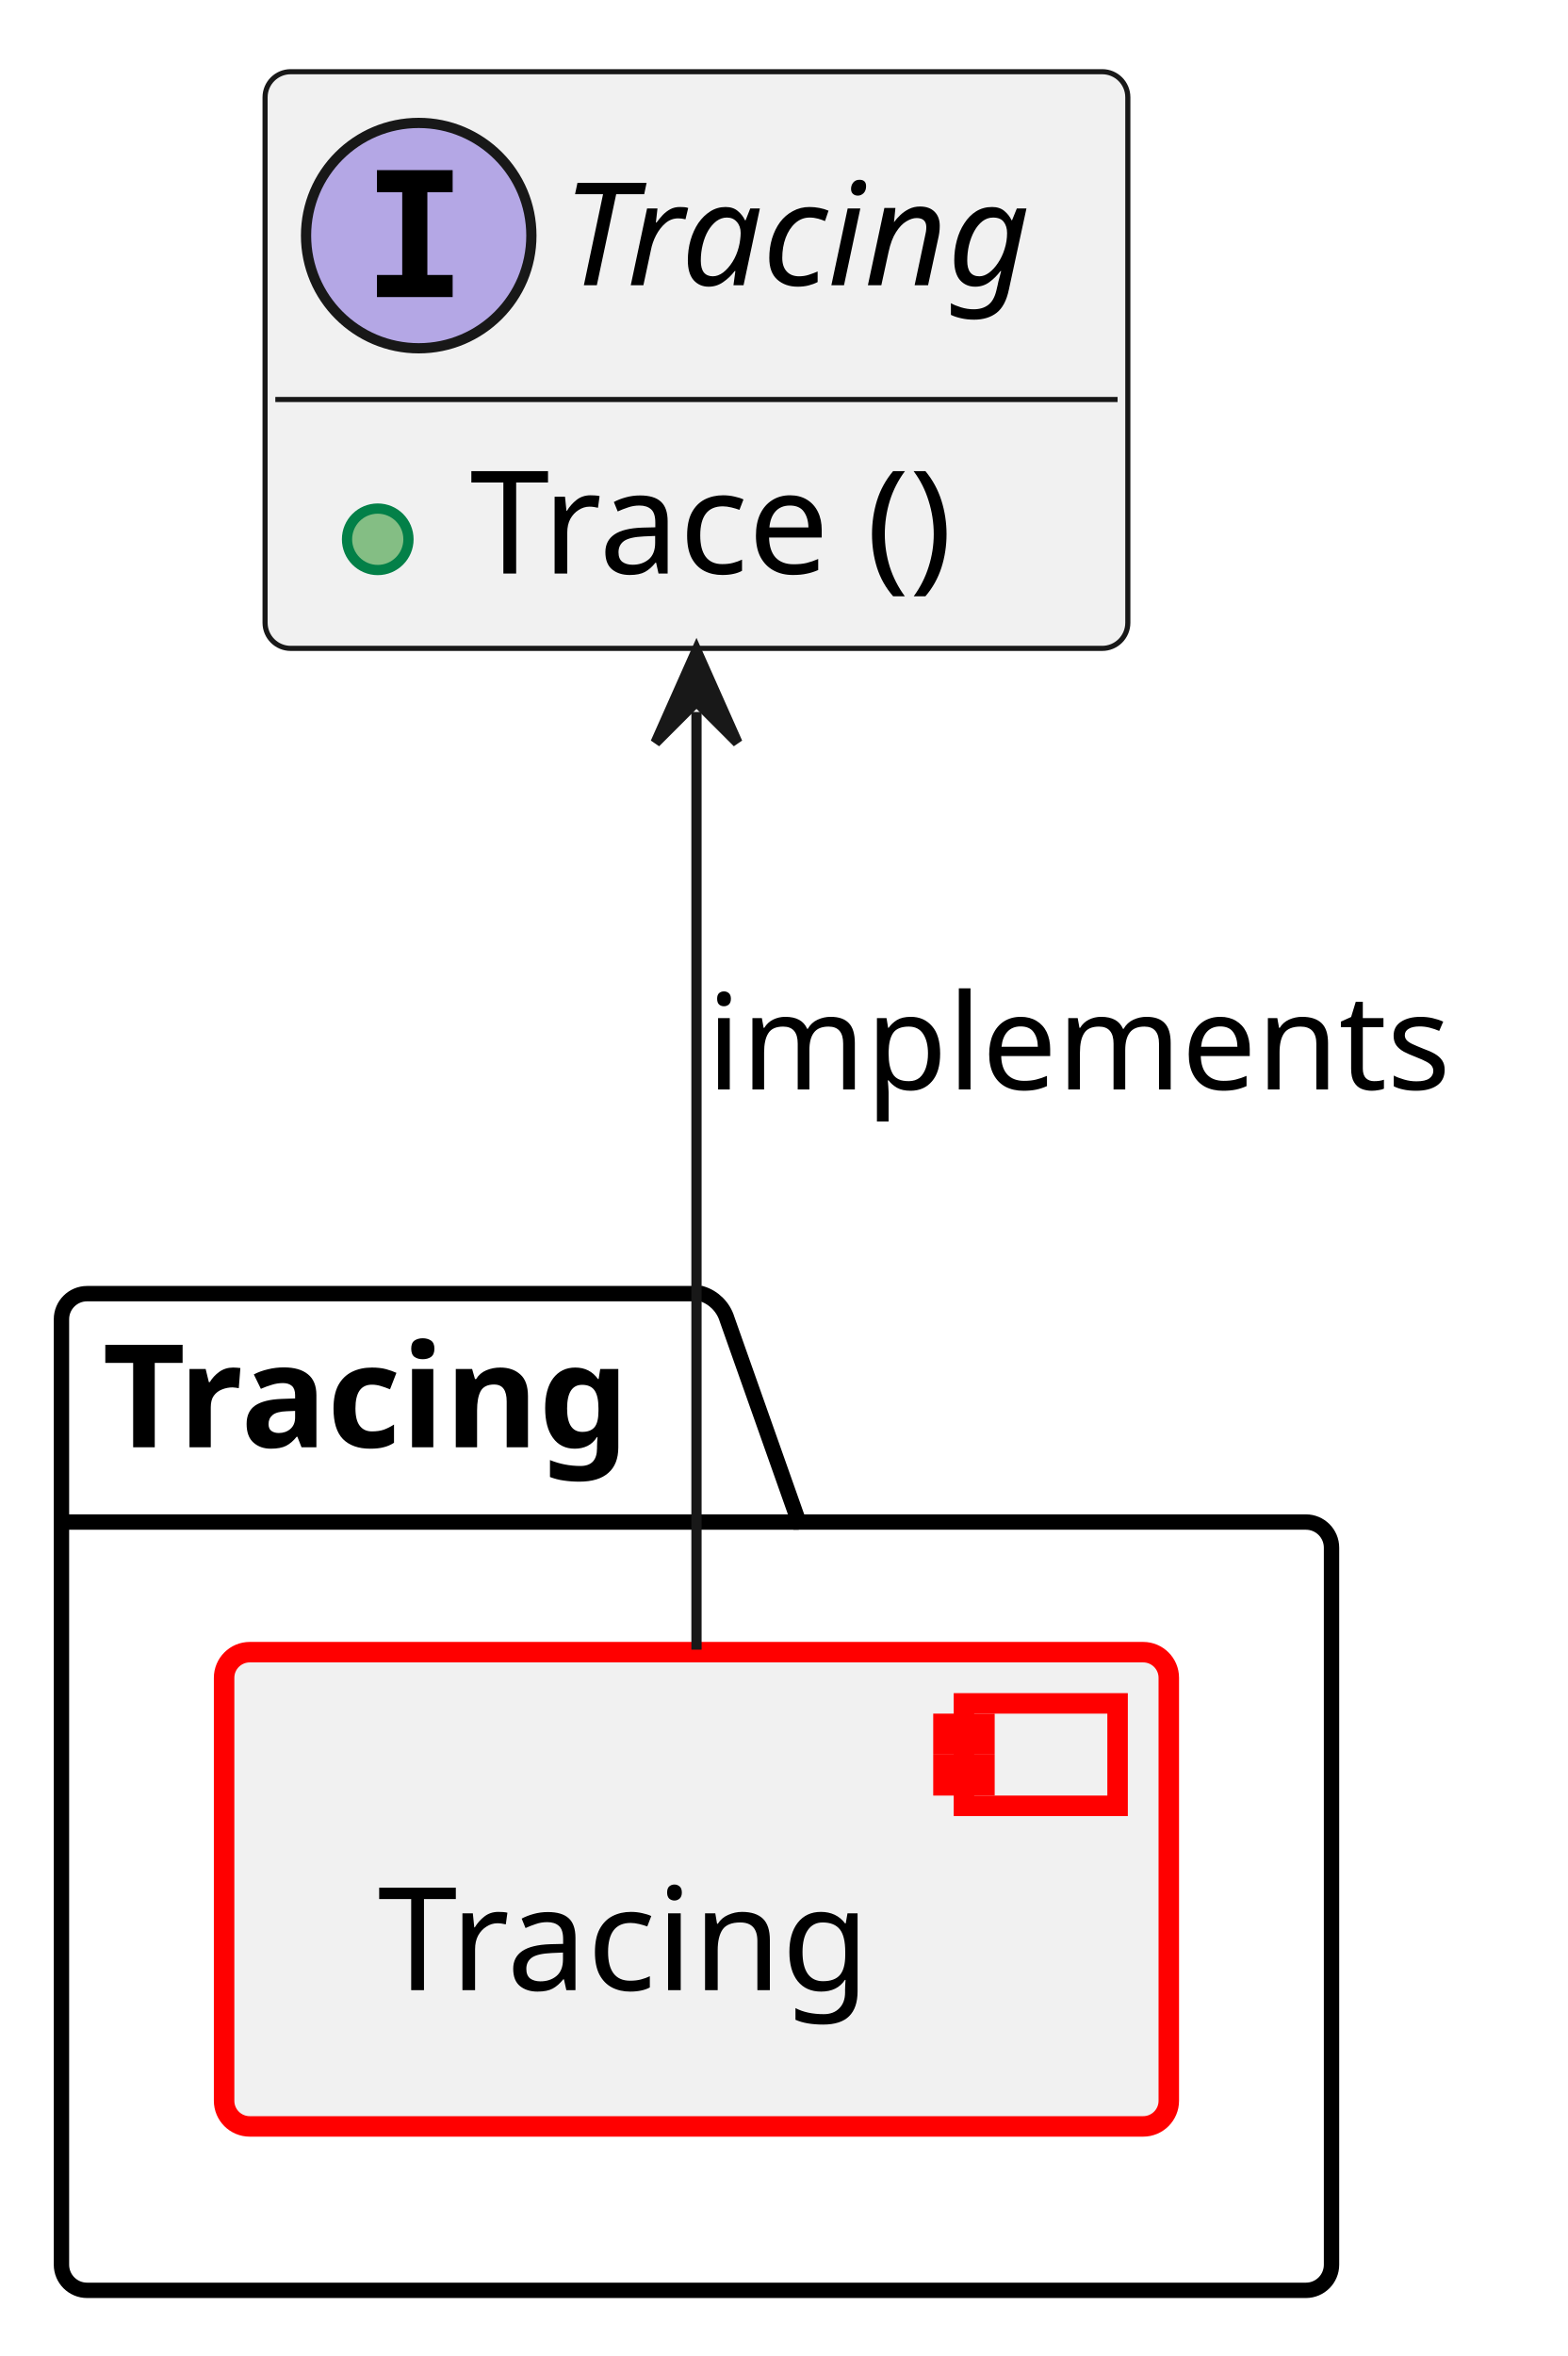
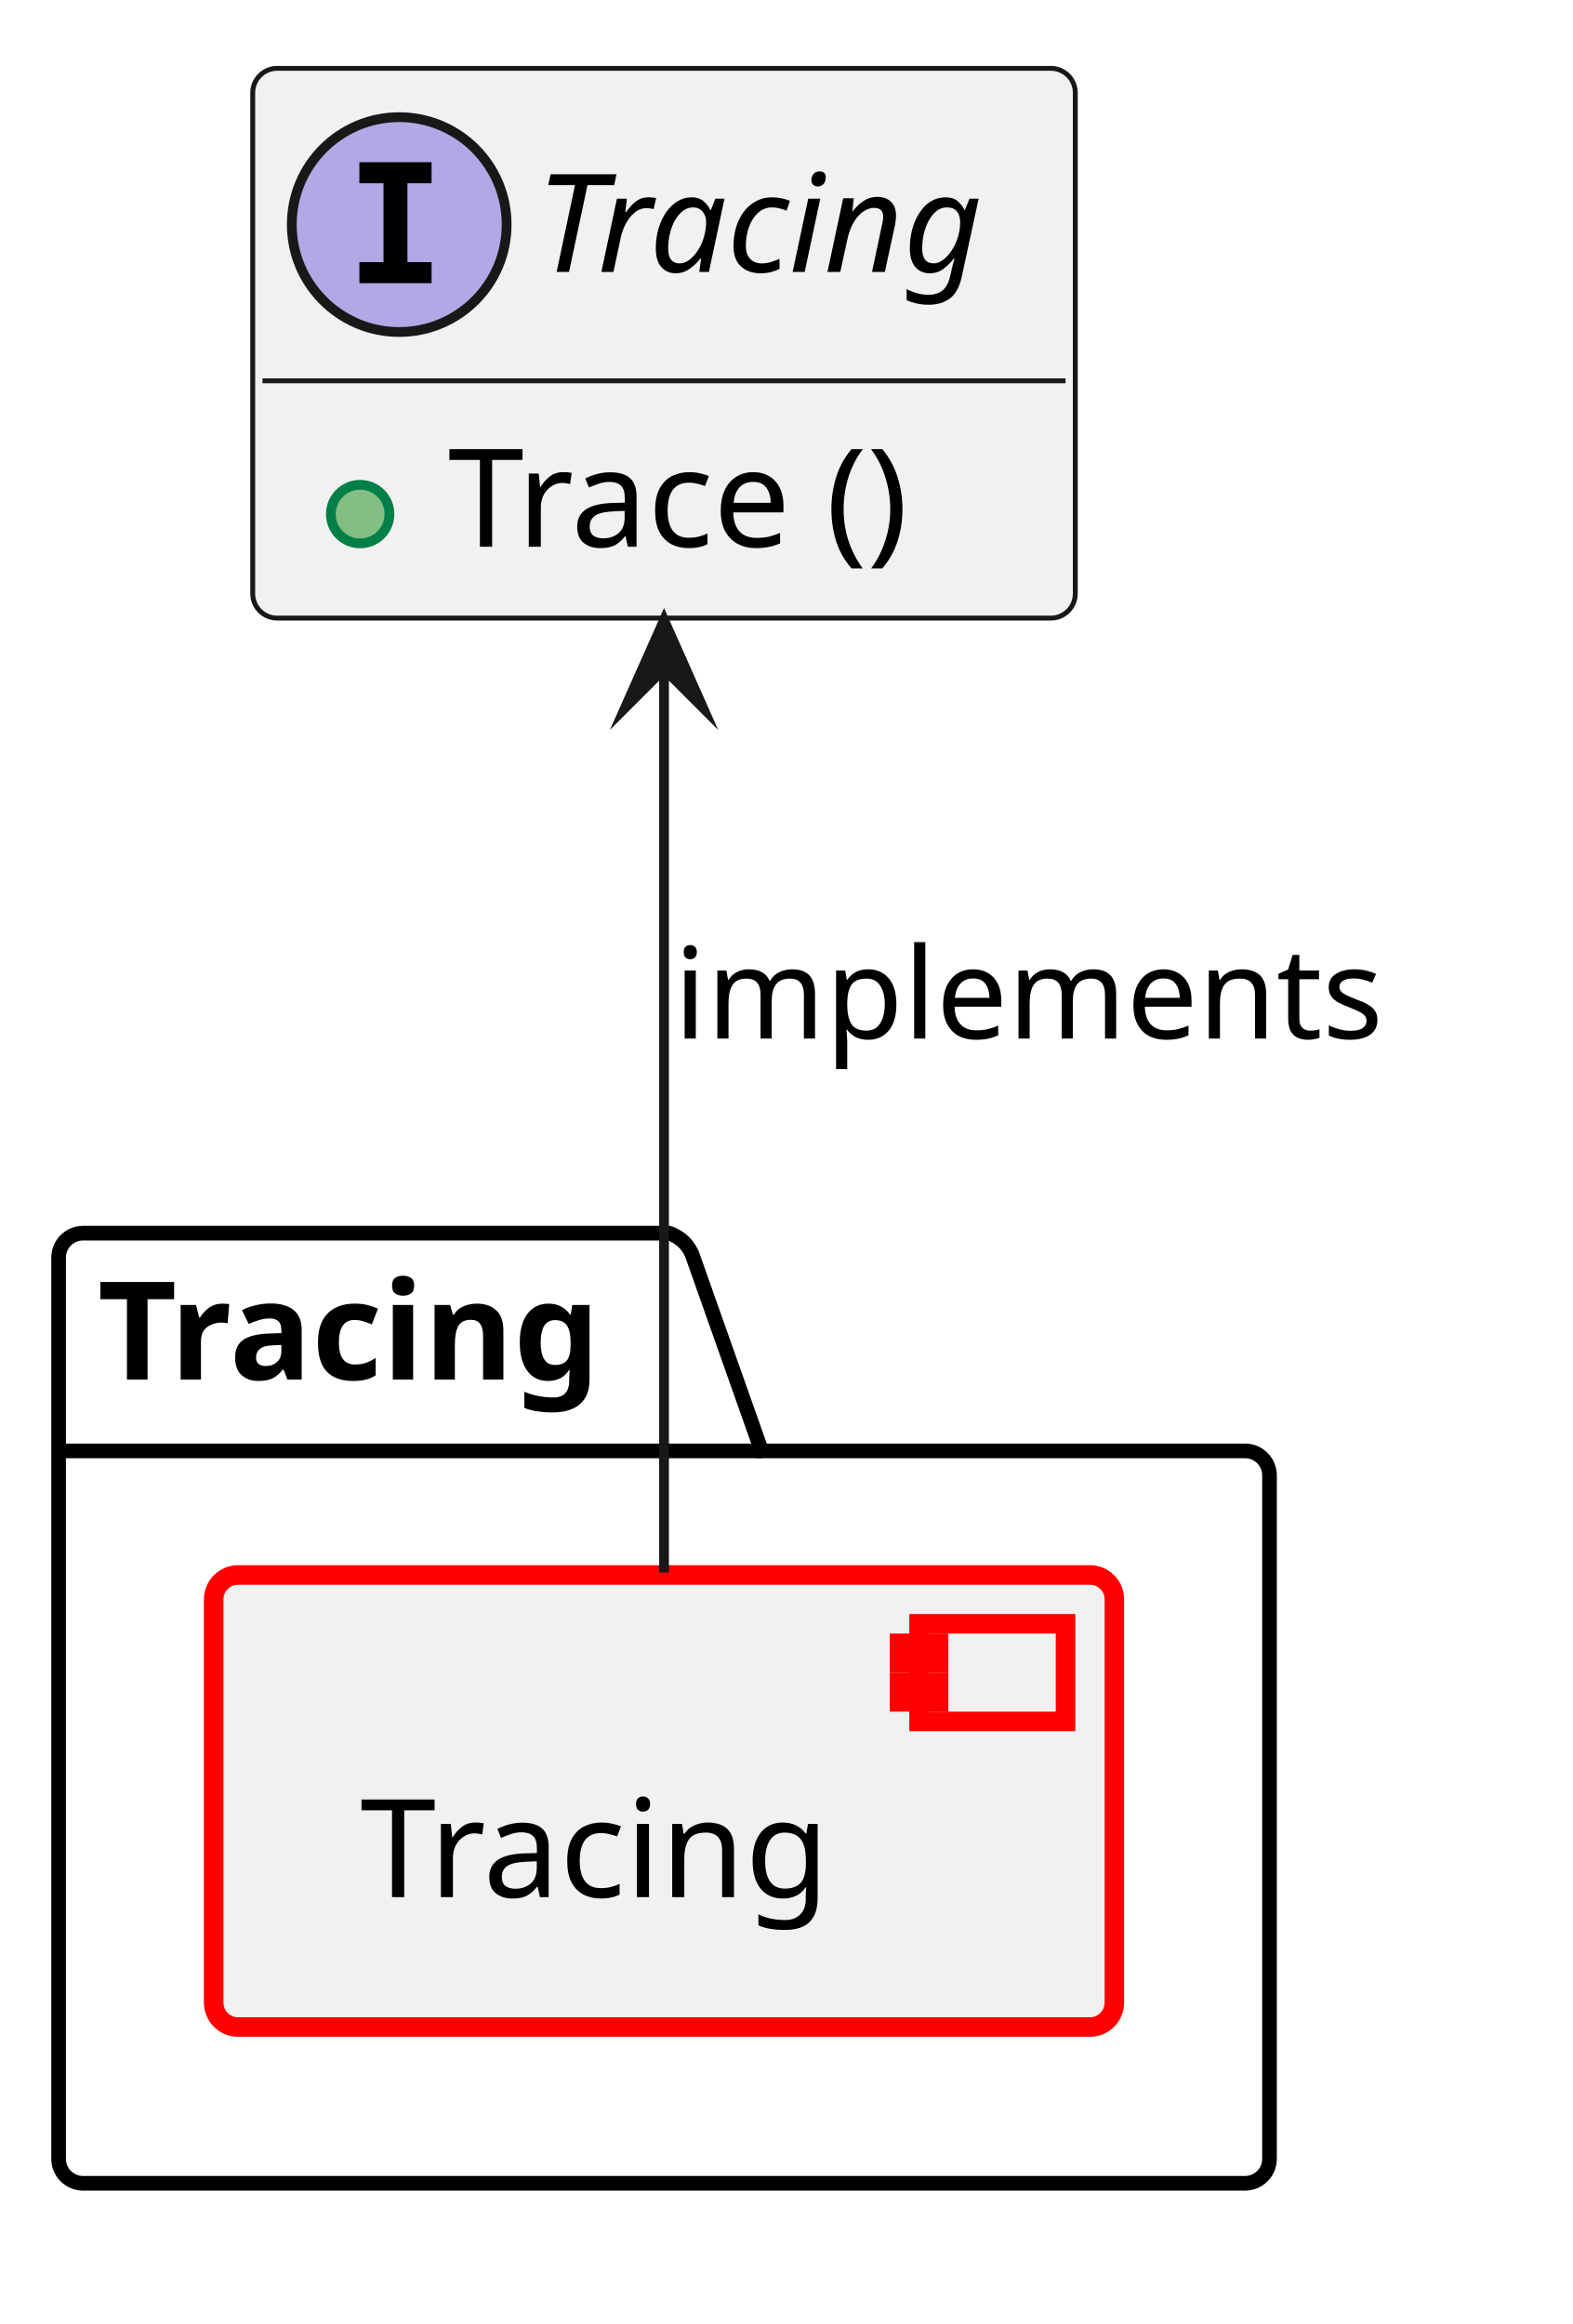
- <svg xmlns="http://www.w3.org/2000/svg" xmlns:xlink="http://www.w3.org/1999/xlink" contentStyleType="text/css" data-diagram-type="CLASS" height="230px" preserveAspectRatio="none" style="width:153px;height:230px;background:#FFFFFF;" version="1.1" viewBox="0 0 153 230" width="153px" zoomAndPan="magnify">
+ <svg xmlns="http://www.w3.org/2000/svg" xmlns:xlink="http://www.w3.org/1999/xlink" version="1.1" data-diagram-type="CLASS" style="width:161px;height:238px;background:#FFFFFF;" width="161px" height="238px" viewBox="0 0 161 238" zoomAndPan="magnify" preserveAspectRatio="none" contentStyleType="text/css">
  <defs />
-   <g>
-     <a href="../modules/tracing/docs/index.html#mod_view_sta__tracing__tracing" target="_top" title="../modules/tracing/docs/index.html#mod_view_sta__tracing__tracing" xlink:actuate="onRequest" xlink:href="../modules/tracing/docs/index.html#mod_view_sta__tracing__tracing" xlink:show="new" xlink:title="../modules/tracing/docs/index.html#mod_view_sta__tracing__tracing" xlink:type="simple">
-       <path d="M8.5,126.29 L68.487,126.29 A3.75,3.75 0 0 1 70.987,128.79 L77.987,148.587 L127.5,148.587 A2.5,2.5 0 0 1 130,151.087 L130,221.09 A2.5,2.5 0 0 1 127.5,223.59 L8.5,223.59 A2.5,2.5 0 0 1 6,221.09 L6,128.79 A2.5,2.5 0 0 1 8.5,126.29 " fill="transparent" style="stroke:#000000;stroke-width:1.5;" />
-       <line style="stroke:#000000;stroke-width:1.5;" x1="6" x2="77.987" y1="148.587" y2="148.587" />
-       <text fill="#000000" font-family="sans-serif" font-size="14" font-weight="bold" lengthAdjust="spacing" textLength="58.987" x="10" y="141.285">Tracing</text>
-     </a>
-     <a href="../modules/tracing/tracing/docs/architecture/index.html#comp__tracing" target="_top" title="../modules/tracing/tracing/docs/architecture/index.html#comp__tracing" xlink:actuate="onRequest" xlink:href="../modules/tracing/tracing/docs/architecture/index.html#comp__tracing" xlink:show="new" xlink:title="../modules/tracing/tracing/docs/architecture/index.html#comp__tracing" xlink:type="simple">
-       <rect fill="#F1F1F1" height="46.297" rx="2.5" ry="2.5" style="stroke:#FF0000;stroke-width:2;" width="92.233" x="21.88" y="161.29" />
-       <rect fill="#F1F1F1" height="10" style="stroke:#FF0000;stroke-width:2;" width="15" x="94.113" y="166.29" />
-       <rect fill="#F1F1F1" height="2" style="stroke:#FF0000;stroke-width:2;" width="4" x="92.113" y="168.29" />
-       <rect fill="#F1F1F1" height="2" style="stroke:#FF0000;stroke-width:2;" width="4" x="92.113" y="172.29" />
-       <text fill="#000000" font-family="sans-serif" font-size="14" lengthAdjust="spacing" textLength="52.233" x="36.88" y="194.285">Tracing</text>
-     </a>
-     <a href="../features/log_and_trace/tracing/architecture/index.html#logic_arc_int__tracing__tracing" target="_top" title="../features/log_and_trace/tracing/architecture/index.html#logic_arc_int__tracing__tracing" xlink:actuate="onRequest" xlink:href="../features/log_and_trace/tracing/architecture/index.html#logic_arc_int__tracing__tracing" xlink:show="new" xlink:title="../features/log_and_trace/tracing/architecture/index.html#logic_arc_int__tracing__tracing" xlink:type="simple">
-       <g id="elem_logic_arc_int__tracing__tracing">
-         <rect codeLine="13" fill="#F1F1F1" height="56.297" id="logic_arc_int__tracing__tracing" rx="2.5" ry="2.5" style="stroke:#181818;stroke-width:0.5;" width="84.233" x="25.88" y="7" />
-         <ellipse cx="40.88" cy="23" fill="#B4A7E5" rx="11" ry="11" style="stroke:#181818;stroke-width:1;" />
-         <path d="M36.802,18.766 L36.802,16.609 L44.193,16.609 L44.193,18.766 L41.724,18.766 L41.724,26.844 L44.193,26.844 L44.193,29 L36.802,29 L36.802,26.844 L39.271,26.844 L39.271,18.766 L36.802,18.766 Z " fill="#000000" />
-         <text fill="#000000" font-family="sans-serif" font-size="14" font-style="italic" lengthAdjust="spacing" textLength="52.233" x="54.88" y="27.847">Tracing</text>
-         <line style="stroke:#181818;stroke-width:0.5;" x1="26.88" x2="109.113" y1="39" y2="39" />
+   <g font-family="sans-serif" lengthAdjust="spacing">
+     <g class="cluster" data-qualified-name="mod_view_sta__tracing__tracing" id="ent0002" data-source-line="19">
+       <a target="_top" href="../modules/tracing/docs/index.html#mod_view_sta__tracing__tracing" xlink:href="../modules/tracing/docs/index.html#mod_view_sta__tracing__tracing" xlink:type="simple" xlink:actuate="onRequest" xlink:show="new" title="../modules/tracing/docs/index.html#mod_view_sta__tracing__tracing" xlink:title="../modules/tracing/docs/index.html#mod_view_sta__tracing__tracing">
+         <path d="M8.5,126.29 L68.487,126.29 A3.75,3.75 0 0 1 70.987,128.79 L77.987,148.587 L127.5,148.587 A2.5,2.5 0 0 1 130,151.087 L130,221.09 A2.5,2.5 0 0 1 127.5,223.59 L8.5,223.59 A2.5,2.5 0 0 1 6,221.09 L6,128.79 A2.5,2.5 0 0 1 8.5,126.29" style="stroke:#000;stroke-width:1.5;" fill="none" />
+         <line x1="6" y1="148.587" x2="77.987" y2="148.587" style="stroke:#000;stroke-width:1.5;" />
+         <text x="10" y="141.285" fill="#000" font-size="14" textLength="58.987" font-weight="700">Tracing</text>
+       </a>
+     </g>
+     <g class="entity" data-qualified-name="mod_view_sta__tracing__tracing.comp__tracing" id="ent0003" data-source-line="20">
+       <a target="_top" href="../modules/tracing/tracing/docs/architecture/index.html#comp__tracing" xlink:href="../modules/tracing/tracing/docs/architecture/index.html#comp__tracing" xlink:type="simple" xlink:actuate="onRequest" xlink:show="new" title="../modules/tracing/tracing/docs/architecture/index.html#comp__tracing" xlink:title="../modules/tracing/tracing/docs/architecture/index.html#comp__tracing">
+         <rect x="21.88" y="161.29" width="92.233" height="46.297" fill="#F1F1F1" style="stroke:#F00;stroke-width:2;" rx="2.5" ry="2.5" />
+         <rect x="94.113" y="166.29" width="15" height="10" fill="#F1F1F1" style="stroke:#F00;stroke-width:2;" />
+         <rect x="92.113" y="168.29" width="4" height="2" fill="#F1F1F1" style="stroke:#F00;stroke-width:2;" />
+         <rect x="92.113" y="172.29" width="4" height="2" fill="#F1F1F1" style="stroke:#F00;stroke-width:2;" />
+         <text x="36.88" y="194.285" fill="#000" font-size="14" textLength="52.233">Tracing</text>
+       </a>
+     </g>
+     <g class="entity" data-qualified-name="logic_arc_int__tracing__tracing" id="ent0001" data-source-line="13">
+       <a target="_top" href="../features/log_and_trace/tracing/architecture/index.html#logic_arc_int__tracing__tracing" xlink:href="../features/log_and_trace/tracing/architecture/index.html#logic_arc_int__tracing__tracing" xlink:type="simple" xlink:actuate="onRequest" xlink:show="new" title="../features/log_and_trace/tracing/architecture/index.html#logic_arc_int__tracing__tracing" xlink:title="../features/log_and_trace/tracing/architecture/index.html#logic_arc_int__tracing__tracing">
+         <rect x="25.88" y="7" width="84.233" height="56.297" fill="#F1F1F1" style="stroke:#181818;stroke-width:0.5;" rx="2.5" ry="2.5" />
+         <ellipse cx="40.88" cy="23" rx="11" ry="11" fill="#B4A7E5" style="stroke:#181818;stroke-width:1;" />
+         <path d="M36.802,18.766 L36.802,16.609 L44.193,16.609 L44.193,18.766 L41.724,18.766 L41.724,26.844 L44.193,26.844 L44.193,29 L36.802,29 L36.802,26.844 L39.271,26.844 L39.271,18.766 L36.802,18.766 Z " fill="#000" />
+         <text x="54.88" y="27.847" fill="#000" font-size="14" textLength="52.233" font-style="italic">Tracing</text>
+         <line x1="26.88" y1="39" x2="109.113" y2="39" style="stroke:#181818;stroke-width:0.5;" />
+       </a>
+       <a target="_top" href="../features/log_and_trace/tracing/architecture/index.html#logic_arc_int_op__tracing__trace" xlink:href="../features/log_and_trace/tracing/architecture/index.html#logic_arc_int_op__tracing__trace" xlink:type="simple" xlink:actuate="onRequest" xlink:show="new" title="../features/log_and_trace/tracing/architecture/index.html#logic_arc_int_op__tracing__trace" xlink:title="../features/log_and_trace/tracing/architecture/index.html#logic_arc_int_op__tracing__trace">
+         <rect x="31.88" y="47.648" width="20" height="10" fill="#F1F1F1" style="stroke:none;" />
+       </a>
+       <g data-visibility-modifier="PUBLIC_METHOD">
+         <a target="_top" href="../features/log_and_trace/tracing/architecture/index.html#logic_arc_int_op__tracing__trace" xlink:href="../features/log_and_trace/tracing/architecture/index.html#logic_arc_int_op__tracing__trace" xlink:type="simple" xlink:actuate="onRequest" xlink:show="new" title="../features/log_and_trace/tracing/architecture/index.html#logic_arc_int_op__tracing__trace" xlink:title="../features/log_and_trace/tracing/architecture/index.html#logic_arc_int_op__tracing__trace">
+           <ellipse cx="36.88" cy="52.648" rx="3" ry="3" fill="#84BE84" style="stroke:#038048;stroke-width:1;" />
+         </a>
      </g>
-       <a href="../features/log_and_trace/tracing/architecture/index.html#logic_arc_int_op__tracing__trace" target="_top" title="../features/log_and_trace/tracing/architecture/index.html#logic_arc_int_op__tracing__trace" xlink:actuate="onRequest" xlink:href="../features/log_and_trace/tracing/architecture/index.html#logic_arc_int_op__tracing__trace" xlink:show="new" xlink:title="../features/log_and_trace/tracing/architecture/index.html#logic_arc_int_op__tracing__trace" xlink:type="simple">
-         <rect fill="#F1F1F1" height="10" style="stroke:transparent;stroke-width:1;" width="20" x="31.88" y="47.648" />
-         <ellipse cx="36.88" cy="52.648" fill="#84BE84" rx="3" ry="3" style="stroke:#038048;stroke-width:1;" />
+       <a target="_top" href="../features/log_and_trace/tracing/architecture/index.html#logic_arc_int_op__tracing__trace" xlink:href="../features/log_and_trace/tracing/architecture/index.html#logic_arc_int_op__tracing__trace" xlink:type="simple" xlink:actuate="onRequest" xlink:show="new" title="../features/log_and_trace/tracing/architecture/index.html#logic_arc_int_op__tracing__trace" xlink:title="../features/log_and_trace/tracing/architecture/index.html#logic_arc_int_op__tracing__trace">
+         <text x="45.88" y="55.995" fill="#000" font-size="14" textLength="54.571">Trace ()</text>
      </a>
-     </a>
-     <a href="../features/log_and_trace/tracing/architecture/index.html#logic_arc_int_op__tracing__trace" target="_top" title="../features/log_and_trace/tracing/architecture/index.html#logic_arc_int_op__tracing__trace" xlink:actuate="onRequest" xlink:href="../features/log_and_trace/tracing/architecture/index.html#logic_arc_int_op__tracing__trace" xlink:show="new" xlink:title="../features/log_and_trace/tracing/architecture/index.html#logic_arc_int_op__tracing__trace" xlink:type="simple">
-       <text fill="#000000" font-family="sans-serif" font-size="14" lengthAdjust="spacing" textLength="54.571" x="45.88" y="55.995">Trace ()</text>
-     </a>
-     <g id="link_logic_arc_int__tracing__tracing_comp__tracing">
-       <path codeLine="26" d="M68,69.5 C68,97.63 68,134.89 68,161.04 " fill="transparent" id="logic_arc_int__tracing__tracing-backto-comp__tracing" style="stroke:#181818;stroke-width:1;" />
-       <polygon fill="#181818" points="68,63.5,64,72.5,68,68.5,72,72.5,68,63.5" style="stroke:#181818;stroke-width:1;" />
-       <text fill="#000000" font-family="sans-serif" font-size="13" lengthAdjust="spacing" textLength="76.908" x="69" y="106.357">implements</text>
+     </g>
+     <g class="link" data-entity-1="ent0001" data-entity-2="ent0003" id="lnk5" data-source-line="26" data-link-type="dependency">
+       <path d="M68,68.5 C68,96.63 68,134.89 68,161.04" style="stroke:#181818;stroke-width:1;" fill="none" id="logic_arc_int__tracing__tracing-backto-comp__tracing" codeLine="26" />
+       <polygon points="68,63.5,64,72.5,68,68.5,72,72.5,68,63.5" fill="#181818" style="stroke:#181818;stroke-width:1;stroke-linejoin:miter;stroke-miterlimit:10;" />
+       <text x="69" y="106.357" fill="#000" font-size="13" textLength="76.908">implements</text>
    </g>
  </g>
</svg>
